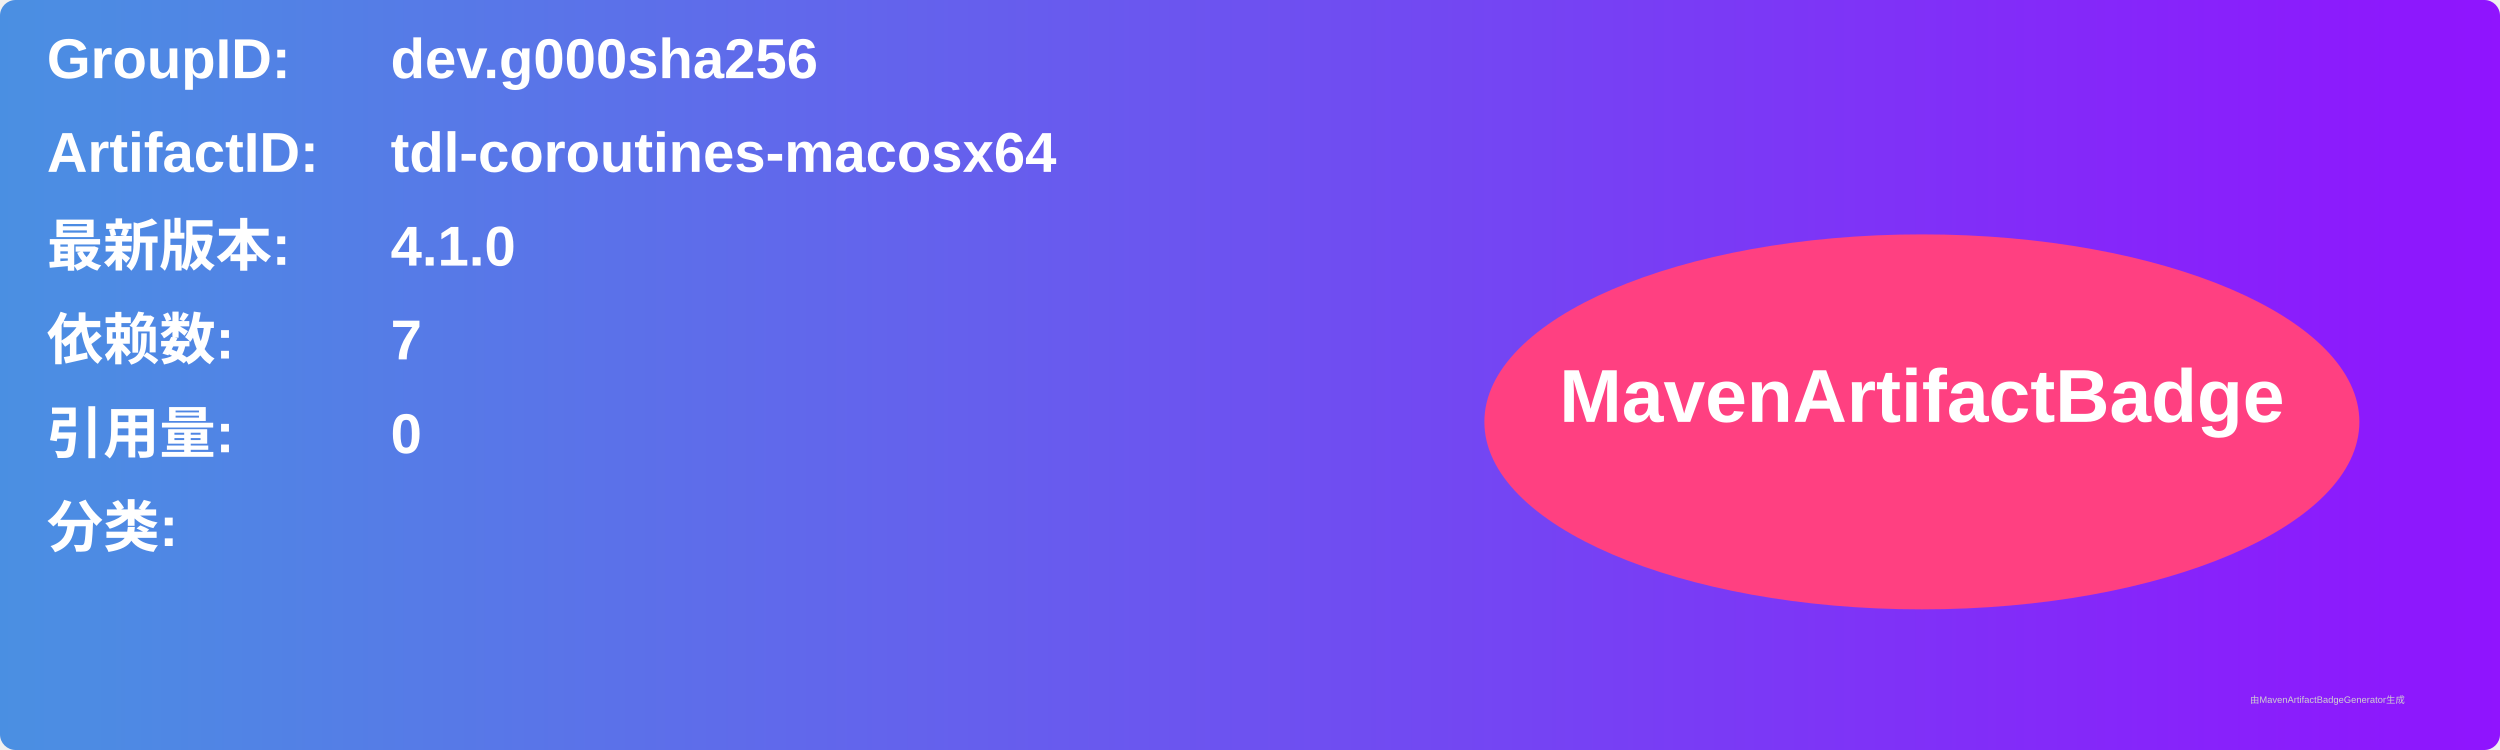
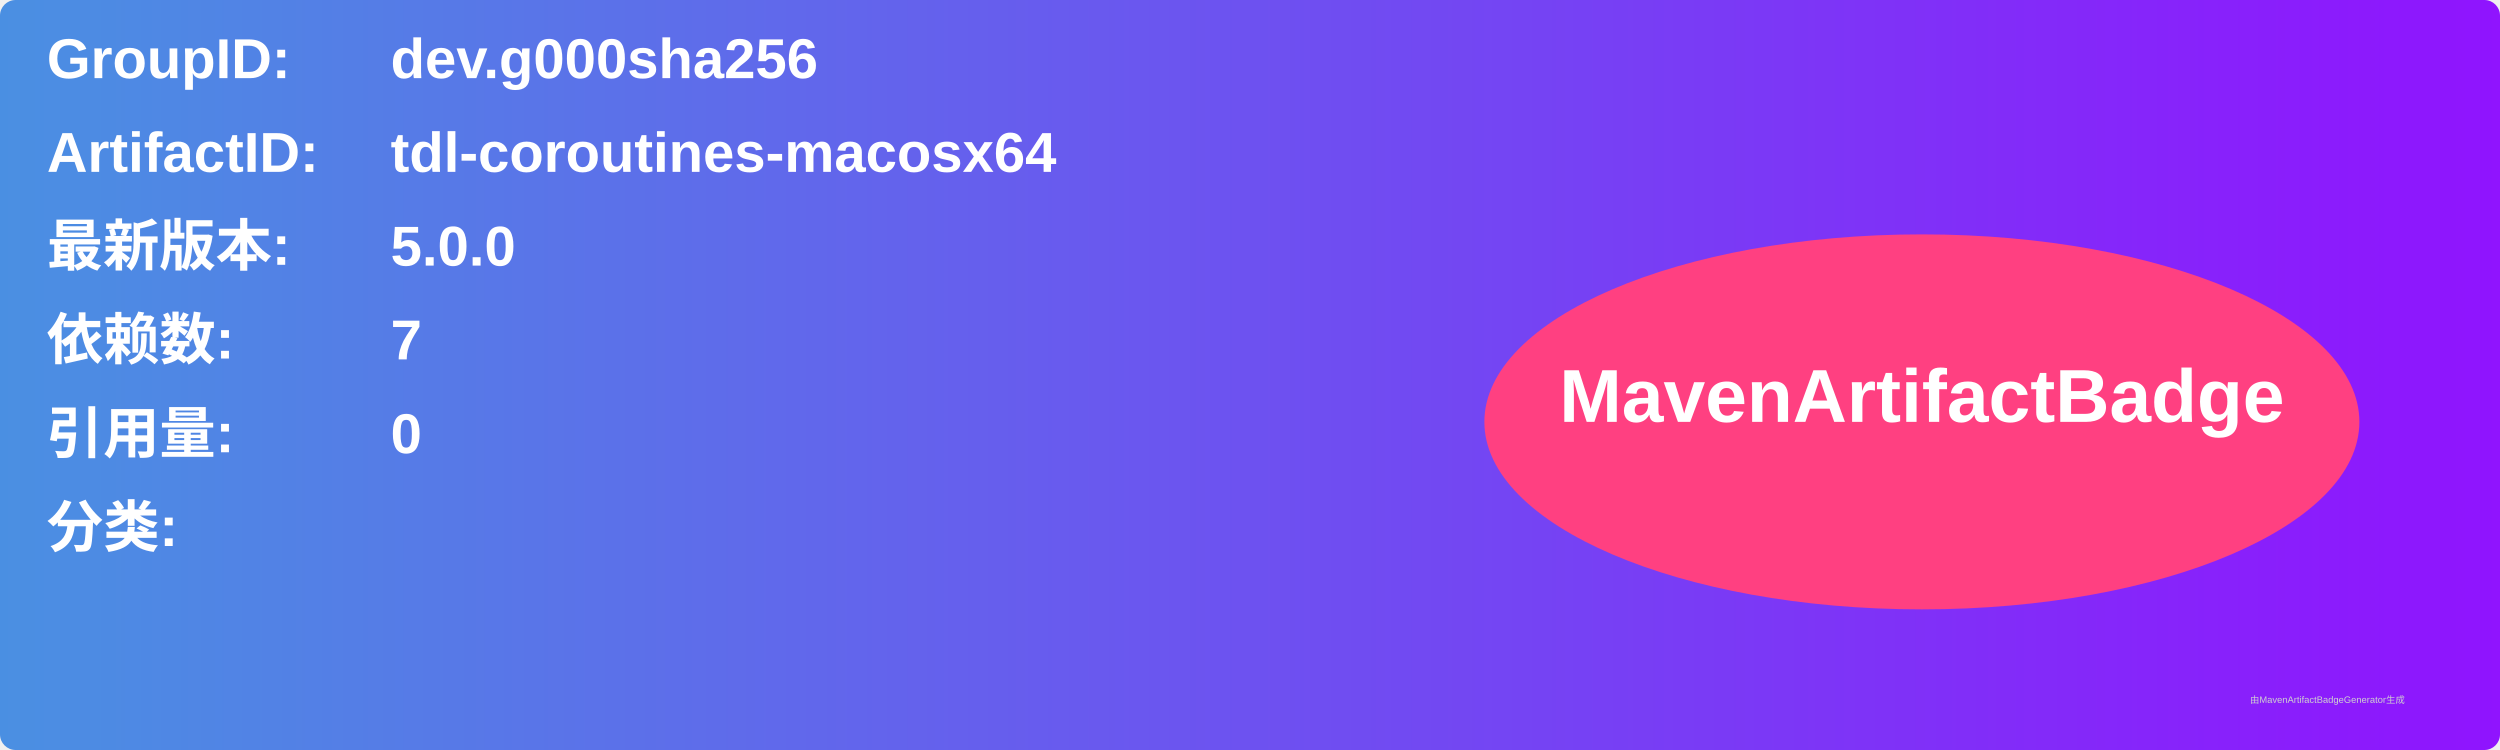
<svg xmlns="http://www.w3.org/2000/svg" width="800" height="240" viewBox="0 0 800 240">
  <linearGradient id="grad" x1="0%" y1="0%" x2="100%" y2="0%">
    <stop offset="0%" stop-color="#4a90e2" />
    <stop offset="100%" stop-color="#9013fe" />
  </linearGradient>
  <rect width="100%" height="100%" rx="5" ry="5" fill="url(#grad)" />
  <g transform="translate(15, 15)">
    <text x="0" y="10" font-family="Arial" font-size="18" fill="white" font-weight="bold" width="260">GroupID:</text>
    <text x="110" y="10" font-family="Arial" font-size="18" fill="white" font-weight="bold" width="460">dev.g000sha256</text>
    <text x="0" y="40" font-family="Arial" font-size="18" fill="white" font-weight="bold" width="260">ArtifactID:</text>
    <text x="110" y="40" font-family="Arial" font-size="18" fill="white" font-weight="bold" width="460">tdl-coroutines-macosx64</text>
    <text x="0" y="70" font-family="Arial" font-size="18" fill="white" font-weight="bold">最新版本:</text>
    <text x="110" y="70" font-family="Arial" font-size="18" fill="white" font-weight="bold">
-       <tspan font-weight="bold">4.1.0</tspan>
+       <tspan font-weight="bold">5.0.0</tspan>
    </text>
    <text x="0" y="100" font-family="Arial" font-size="18" fill="white" font-weight="bold">依赖数: </text>
    <text x="110" y="100" font-family="Arial" font-size="18" fill="white">
      <tspan font-weight="bold">7</tspan>
    </text>
    <text x="0" y="130" font-family="Arial" font-size="18" fill="white" font-weight="bold">引用量: </text>
    <text x="110" y="130" font-family="Arial" font-size="18" fill="white">
      <tspan font-weight="bold">0</tspan>
    </text>
    <text x="0" y="160" font-family="Arial" font-size="18" fill="white" font-weight="bold">分类:</text>
    <text x="10" y="190" font-family="Arial" font-size="10" fill="white">
      <tspan font-weight="bold" />
    </text>
    <ellipse cx="600" cy="120" rx="140" ry="60" fill="#ff4081" />
    <text x="600" y="120" text-anchor="middle" font-family="Arial" font-size="24" fill="white" font-weight="bold">MavenArtifactBadge</text>
  </g>
  <text x="720" y="225" font-family="Arial" font-size="3" fill="#d0d0d0">由MavenArtifactBadgeGenerator生成</text>
</svg>
